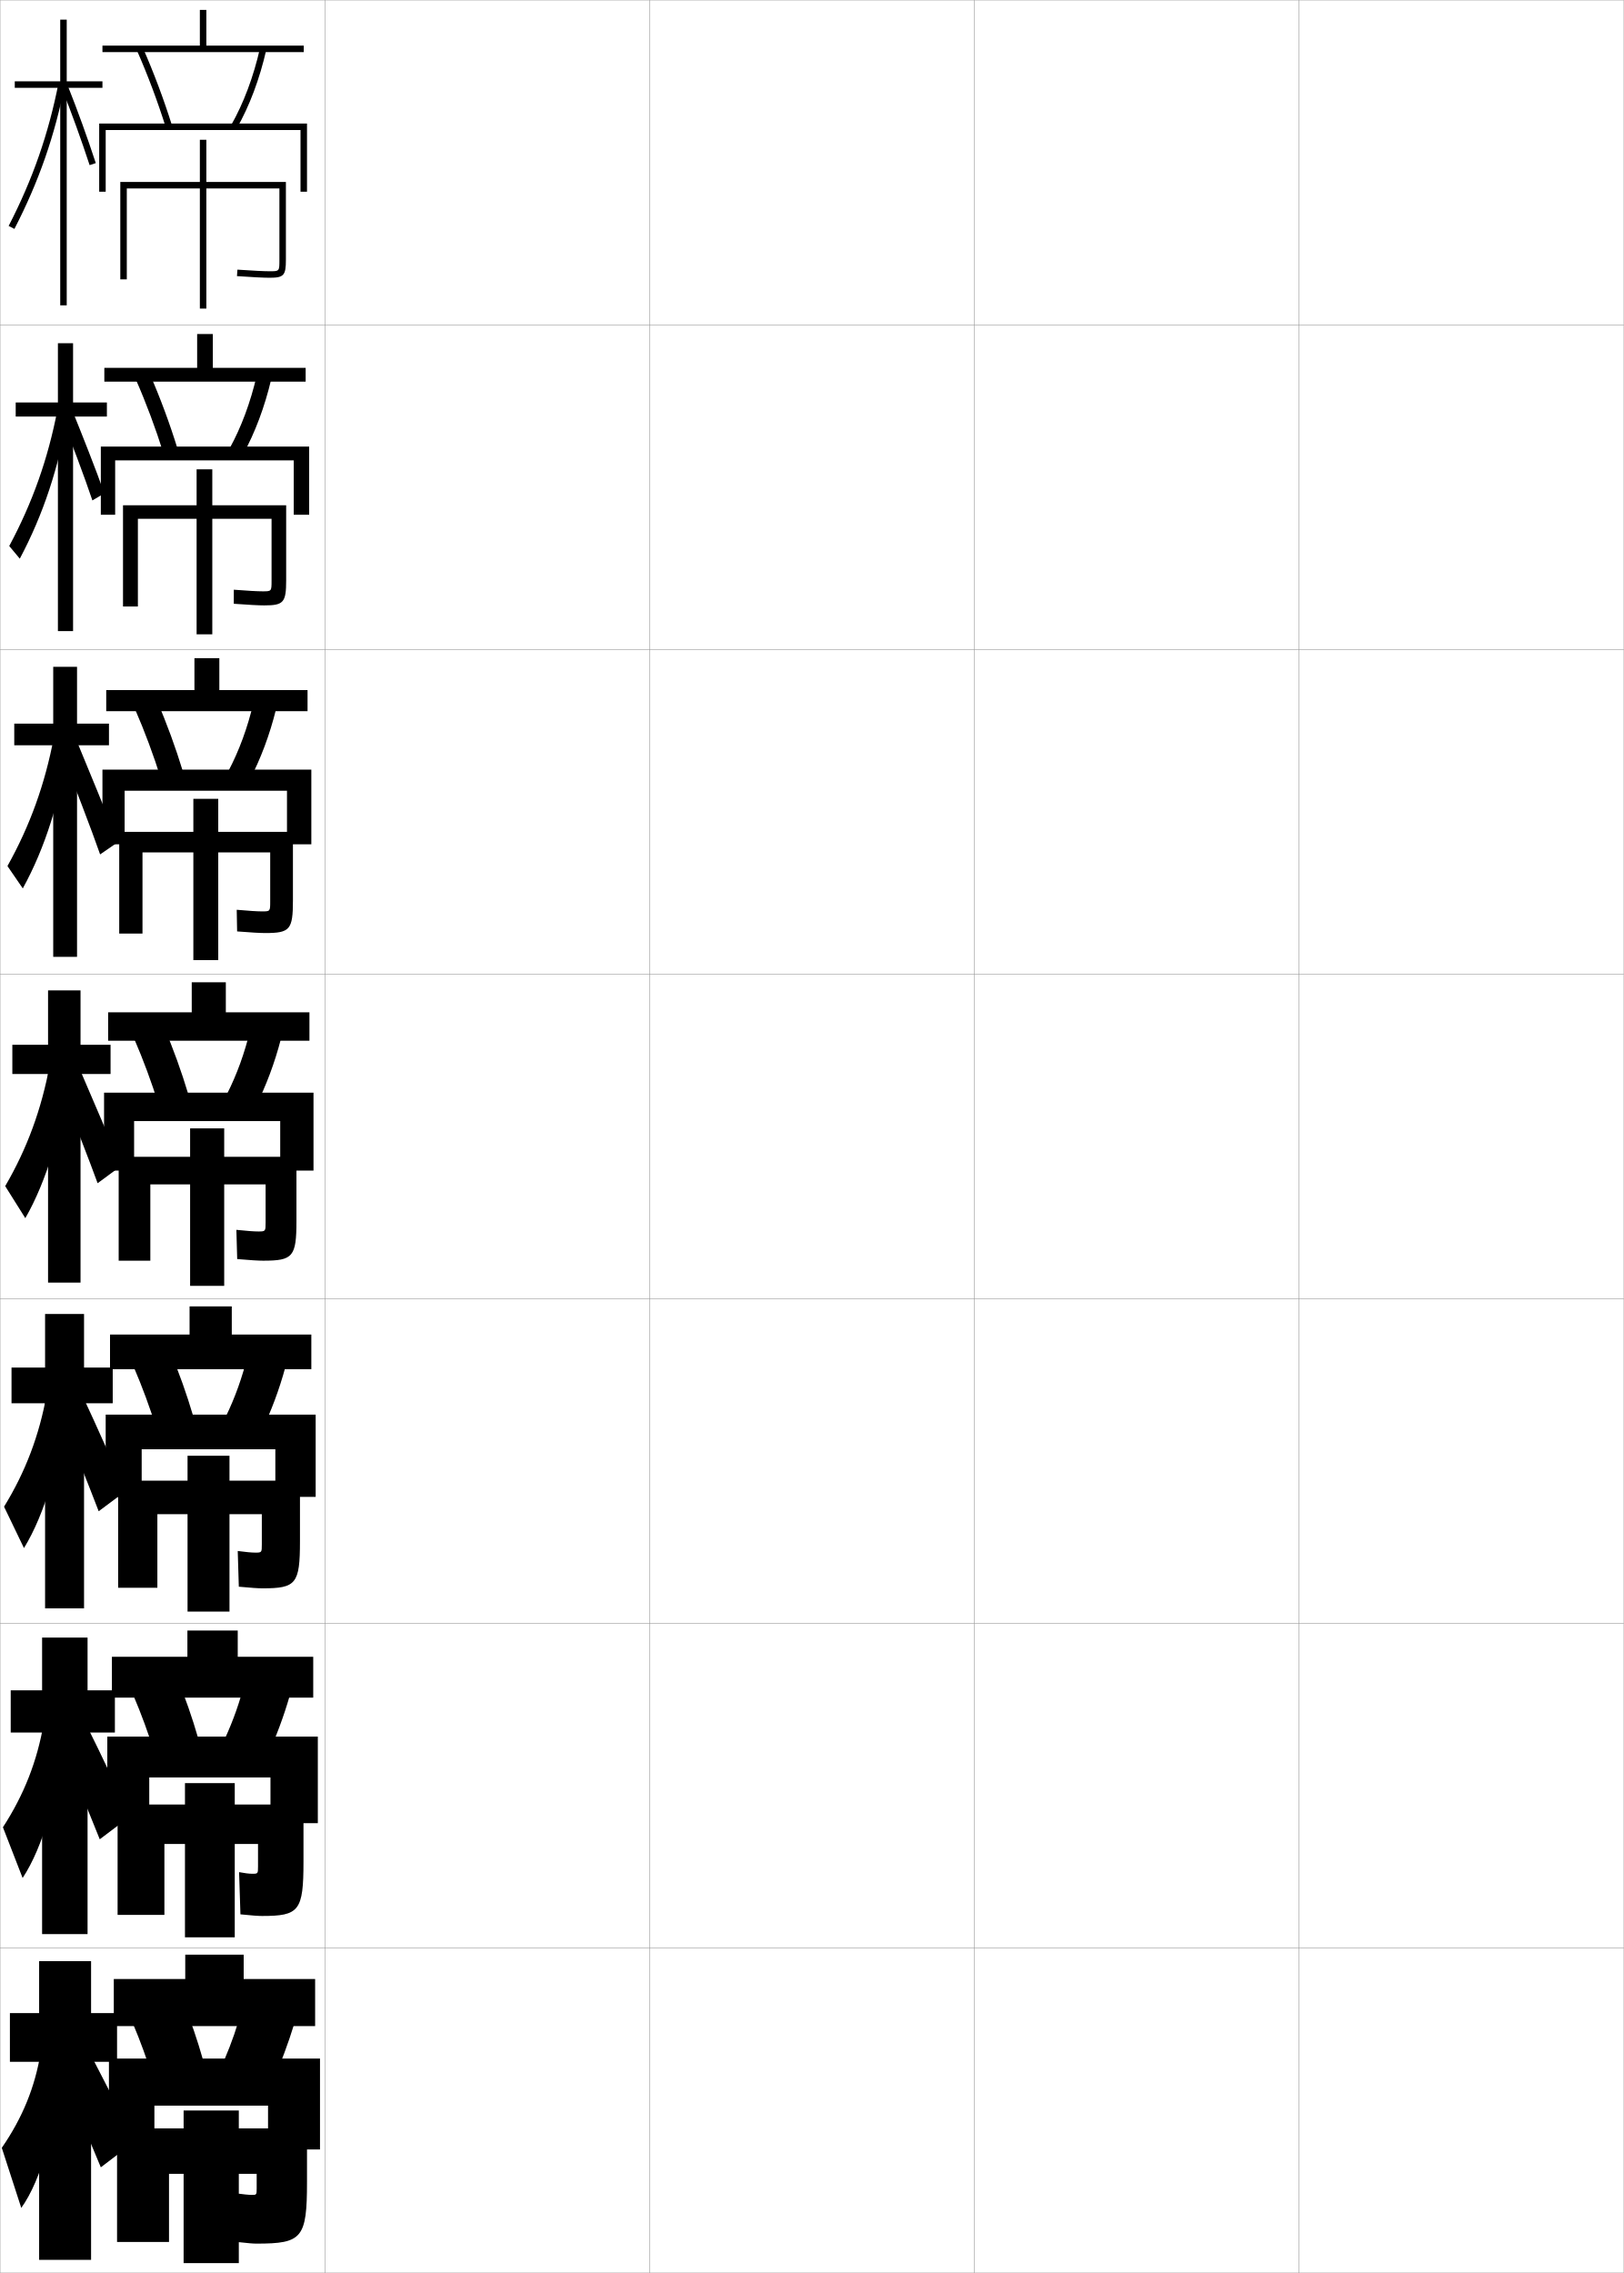
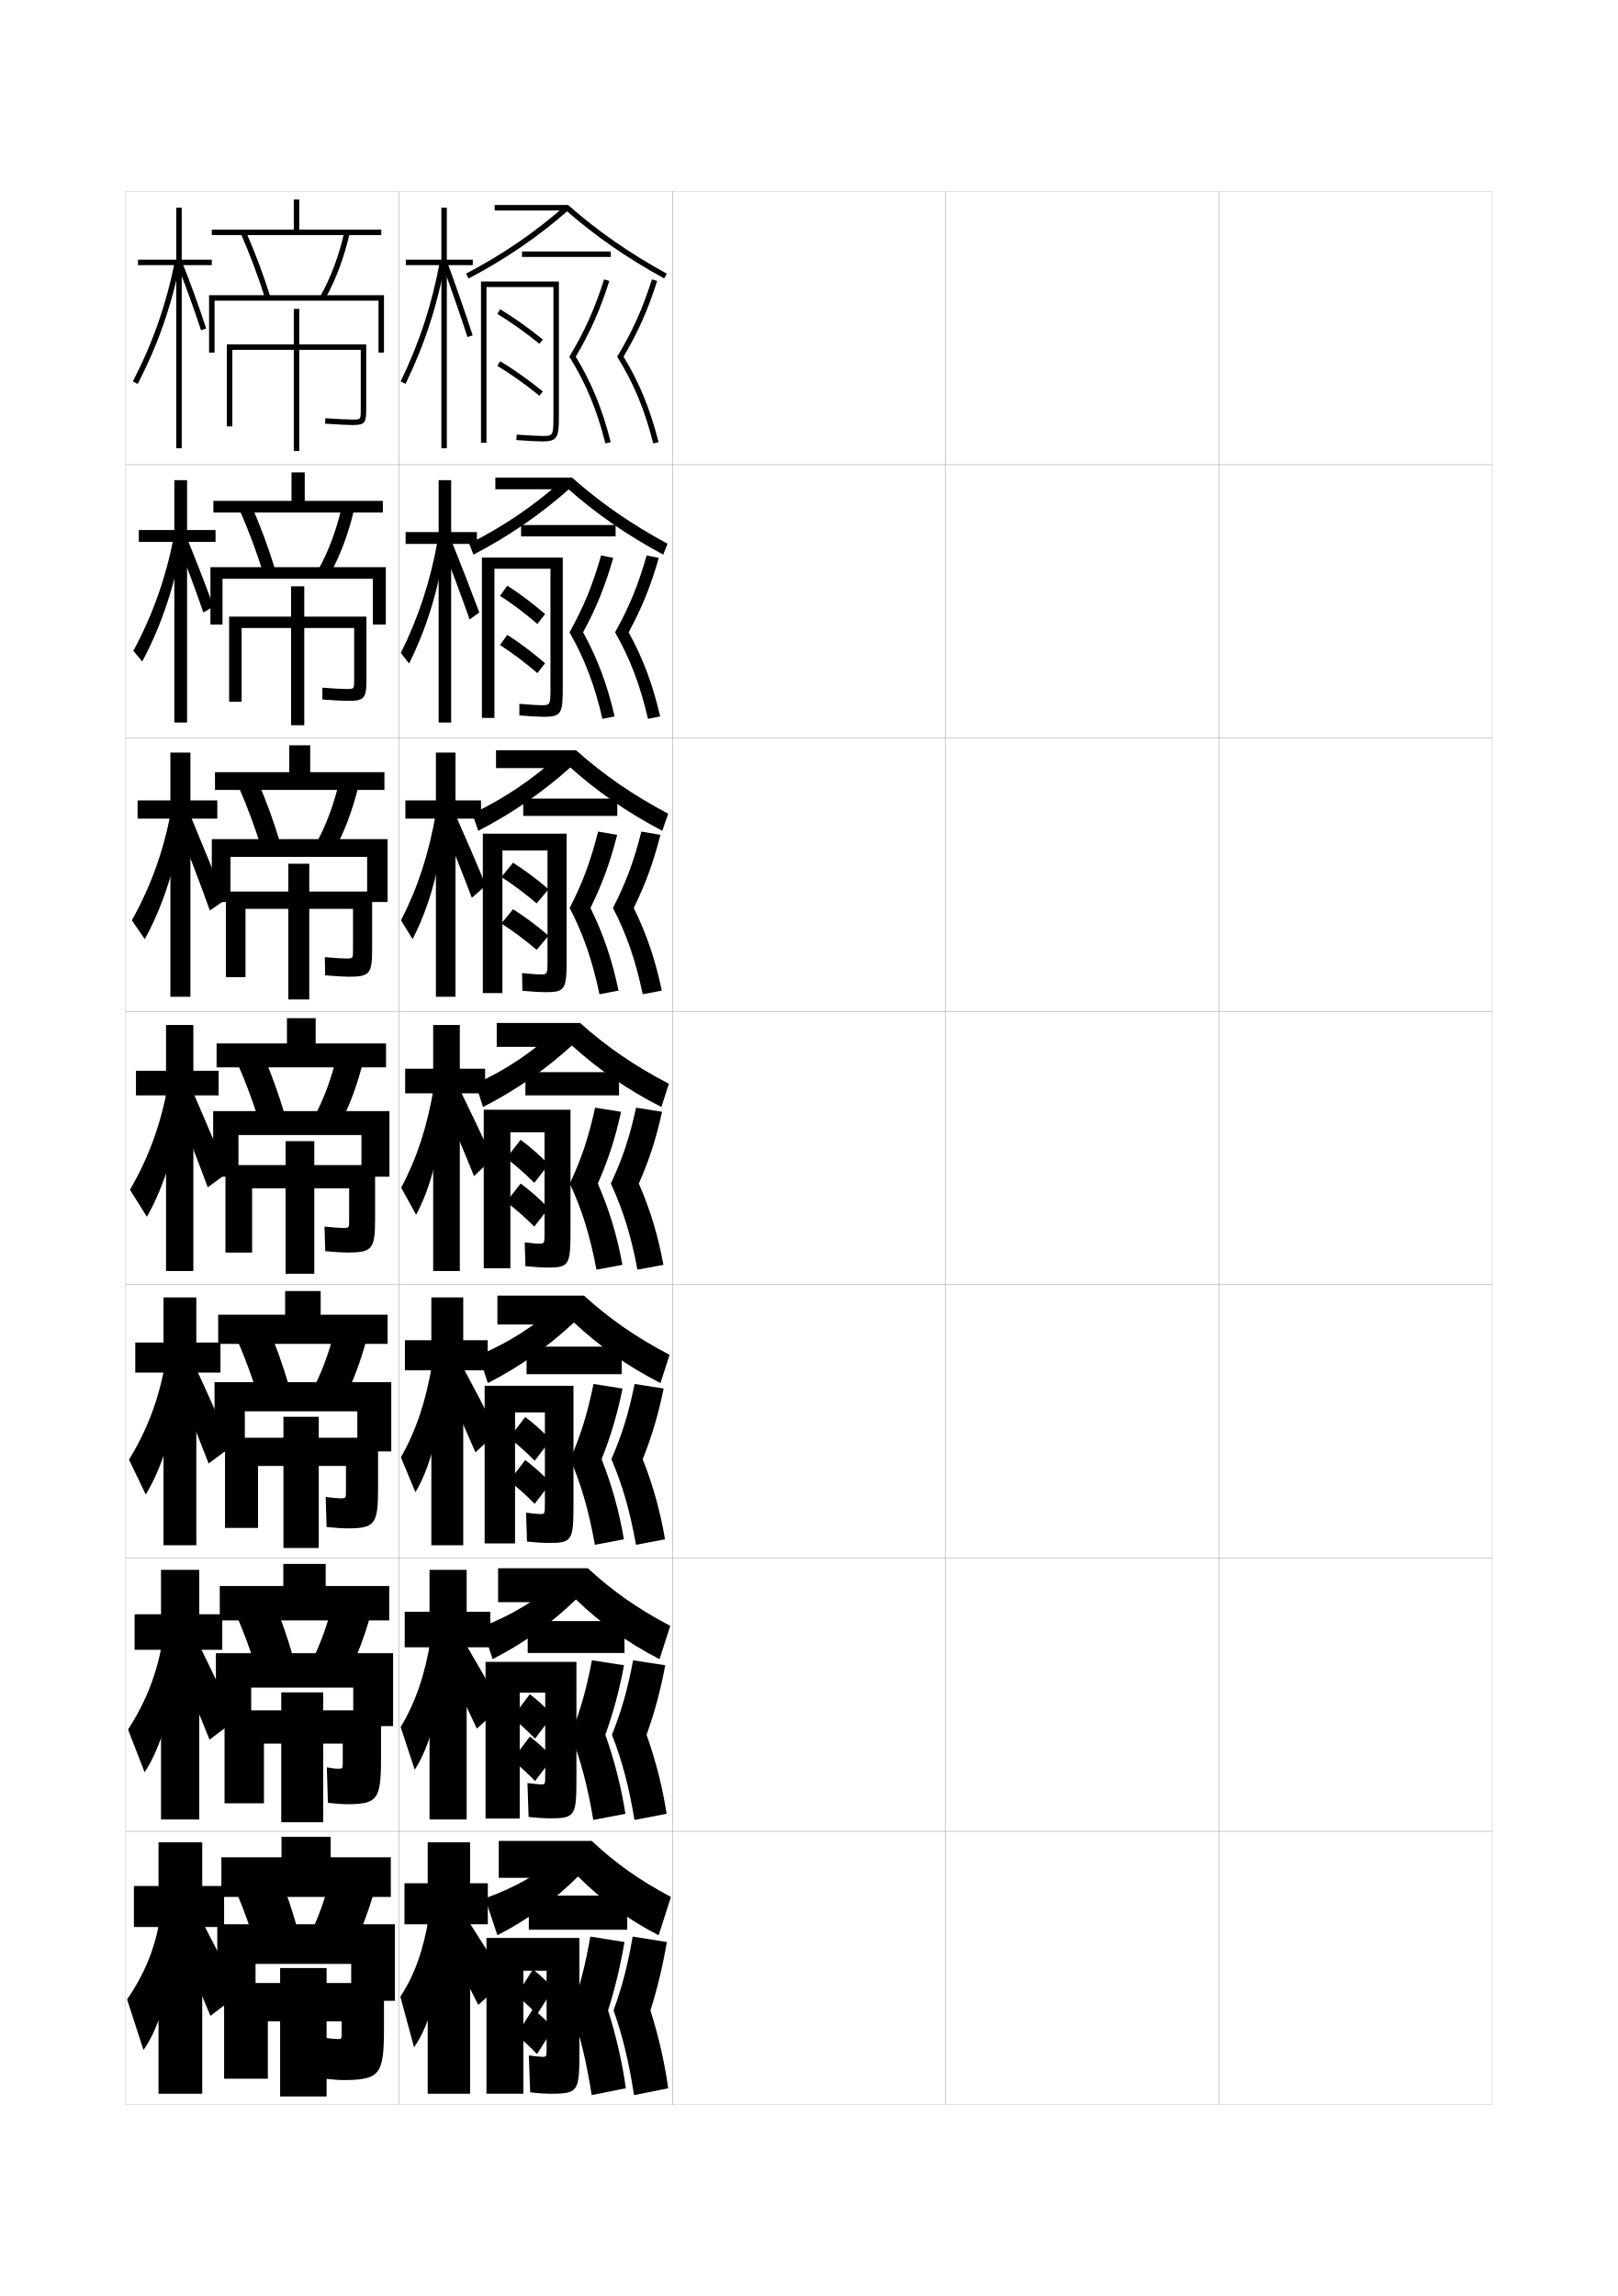
- <svg xmlns="http://www.w3.org/2000/svg" width="500.1" height="700.1" viewBox="0 0 500.1 700.1" overflow="visible" enable-background="new 0 0 500.1 700.1" xml:space="preserve">
-   <g id="glyphs">
-     <g>
-       <rect x="0.05" y="0.05" fill="none" stroke="#999999" stroke-width="0.1" width="100" height="100" />
-       <rect x="0.05" y="100.05" fill="none" stroke="#999999" stroke-width="0.1" width="100" height="100" />
-       <rect x="0.05" y="200.05" fill="none" stroke="#999999" stroke-width="0.1" width="100" height="100" />
-       <rect x="0.05" y="300.05" fill="none" stroke="#999999" stroke-width="0.1" width="100" height="100" />
-       <rect x="0.05" y="400.05" fill="none" stroke="#999999" stroke-width="0.1" width="100" height="100" />
-       <rect x="0.05" y="500.05" fill="none" stroke="#999999" stroke-width="0.1" width="100" height="100" />
-       <rect x="0.05" y="600.05" fill="none" stroke="#999999" stroke-width="0.1" width="100" height="100" />
-       <rect x="100.05" y="0.05" fill="none" stroke="#999999" stroke-width="0.1" width="100" height="100" />
-       <rect x="100.05" y="100.05" fill="none" stroke="#999999" stroke-width="0.1" width="100" height="100" />
-       <rect x="100.05" y="200.05" fill="none" stroke="#999999" stroke-width="0.1" width="100" height="100" />
-       <rect x="100.05" y="300.05" fill="none" stroke="#999999" stroke-width="0.1" width="100" height="100" />
-       <rect x="100.05" y="400.05" fill="none" stroke="#999999" stroke-width="0.1" width="100" height="100" />
-       <rect x="100.05" y="500.05" fill="none" stroke="#999999" stroke-width="0.1" width="100" height="100" />
-       <rect x="100.05" y="600.05" fill="none" stroke="#999999" stroke-width="0.1" width="100" height="100" />
-       <rect x="200.05" y="0.05" fill="none" stroke="#999999" stroke-width="0.1" width="100" height="100" />
-       <rect x="200.05" y="100.05" fill="none" stroke="#999999" stroke-width="0.1" width="100" height="100" />
-       <rect x="200.05" y="200.05" fill="none" stroke="#999999" stroke-width="0.1" width="100" height="100" />
-       <rect x="200.05" y="300.05" fill="none" stroke="#999999" stroke-width="0.1" width="100" height="100" />
-       <rect x="200.05" y="400.05" fill="none" stroke="#999999" stroke-width="0.1" width="100" height="100" />
-       <rect x="200.05" y="500.05" fill="none" stroke="#999999" stroke-width="0.1" width="100" height="100" />
-       <rect x="200.05" y="600.05" fill="none" stroke="#999999" stroke-width="0.1" width="100" height="100" />
-       <rect x="300.05" y="0.05" fill="none" stroke="#999999" stroke-width="0.1" width="100" height="100" />
-       <rect x="300.05" y="100.05" fill="none" stroke="#999999" stroke-width="0.1" width="100" height="100" />
-       <rect x="300.05" y="200.05" fill="none" stroke="#999999" stroke-width="0.1" width="100" height="100" />
-       <rect x="300.05" y="300.05" fill="none" stroke="#999999" stroke-width="0.1" width="100" height="100" />
-       <rect x="300.05" y="400.05" fill="none" stroke="#999999" stroke-width="0.1" width="100" height="100" />
-       <rect x="300.05" y="500.05" fill="none" stroke="#999999" stroke-width="0.1" width="100" height="100" />
-       <rect x="300.05" y="600.05" fill="none" stroke="#999999" stroke-width="0.1" width="100" height="100" />
-       <rect x="400.05" y="0.05" fill="none" stroke="#999999" stroke-width="0.1" width="100" height="100" />
-       <rect x="400.05" y="100.05" fill="none" stroke="#999999" stroke-width="0.1" width="100" height="100" />
-       <rect x="400.05" y="200.05" fill="none" stroke="#999999" stroke-width="0.1" width="100" height="100" />
-       <rect x="400.05" y="300.05" fill="none" stroke="#999999" stroke-width="0.1" width="100" height="100" />
-       <rect x="400.05" y="400.05" fill="none" stroke="#999999" stroke-width="0.1" width="100" height="100" />
-       <rect x="400.05" y="500.05" fill="none" stroke="#999999" stroke-width="0.1" width="100" height="100" />
-       <rect x="400.05" y="600.05" fill="none" stroke="#999999" stroke-width="0.1" width="100" height="100" />
-     </g>
-     <g>
-       <polygon points="63.55,14.05 63.55,3.05 61.55,3.05 61.55,14.05       31.55,14.05 31.55,16.05 93.55,16.05 93.55,14.05 " />
-       <polygon points="94.133,113.3 94.133,117.549 32.133,117.549 32.133,113.3       60.716,113.3 60.716,102.883 65.549,102.883 65.549,113.3 " />
-       <polygon points="94.716,212.55 94.716,219.05 32.716,219.05 32.716,212.55       59.883,212.55 59.883,202.716 67.55,202.716 67.55,212.55 " />
-       <polygon points="95.3,311.8 95.3,320.55 33.3,320.55 33.3,311.8       59.05,311.8 59.05,302.55 69.55,302.55 69.55,311.8 " />
-       <polygon points="95.883,411.05 95.883,421.716 33.883,421.716 33.883,411.05       58.383,411.05 58.383,402.383 71.383,402.383 71.383,411.05 " />
-       <polygon points="96.466,510.3 96.466,522.883 34.467,522.883 34.467,510.3       57.716,510.3 57.716,502.217 73.216,502.217 73.216,510.3 " />
-       <polygon points="97.05,609.55 97.05,624.05 35.05,624.05 35.05,609.55       57.05,609.55 57.05,602.05 75.05,602.05 75.05,609.55 " />
-     </g>
-     <g>
-       <polygon points="31.55,25.05 20.55,25.05 20.55,6.05 18.55,6.05       18.55,25.05 4.55,25.05 4.55,27.05 18.55,27.05 18.55,94.05       20.55,94.05 20.55,27.05 31.55,27.05 " />
-       <path d="M2.661,69.591l1.777,0.918C11.938,55.986,16.893,41.762,20.031,25.742      l-1.963-0.385C14.967,41.187,10.071,55.241,2.661,69.591z" />
-       <path d="M19.12,27.419c2.946,7.411,5.878,15.518,8.479,23.442L29.5,50.238      c-2.614-7.964-5.561-16.11-8.521-23.558L19.12,27.419z" />
-     </g>
-     <g>
-       <polygon points="32.92,123.966 22.503,123.966 22.503,105.717 17.836,105.717       17.836,123.966 4.836,123.966 4.836,128.3 17.836,128.3 17.836,194.383       22.503,194.383 22.503,128.3 32.92,128.3 " />
-       <path d="M2.844,168.172l3.251,3.902c7.19-13.514,12.088-28.249,14.743-44.554      l-3.149-1.296C14.775,141.358,10.018,154.78,2.844,168.172z" />
-       <path d="M18.888,128.427c2.704,6.678,7.271,18.833,9.569,25.71l3.669-2.184      c-2.375-6.834-7.151-18.857-9.764-25.29L18.888,128.427z" />
-     </g>
-     <g>
-       <polygon points="33.558,222.883 23.725,222.883 23.725,205.383 16.391,205.383       16.391,222.883 4.391,222.883 4.391,229.55 16.391,229.55 16.391,294.716       23.725,294.716 23.725,229.55 33.558,229.55 " />
-       <path d="M2.295,266.751l4.726,6.888c6.881-12.505,11.723-27.75,13.893-44.341      l-4.334-2.206C13.851,241.53,9.233,254.319,2.295,266.751z" />
-       <path d="M18.924,231.934c2.751,6.635,9.681,24.721,11.909,31.228l5.439-3.744      c-2.38-6.392-9.735-24.202-12.258-30.271L18.924,231.934z" />
-     </g>
-     <g>
-       <g>
-         <polygon points="34.05,321.8 24.8,321.8 24.8,305.05 14.8,305.05        14.8,321.8 3.8,321.8 3.8,330.8 14.8,330.8 14.8,395.05        24.8,395.05 24.8,330.8 34.05,330.8 " />
-         <path d="M1.6,365.332l6.2,9.873c6.571-11.496,11.356-27.252,13.042-44.129       l-5.521-3.116C12.781,341.702,8.302,353.858,1.6,365.332z" />
-         <path d="M18.313,334.191c2.221,5.211,10.059,25.464,11.75,30.246l7.207-5.305       c-1.897-4.576-10.333-24.351-12.251-28.754L18.313,334.191z" />
-       </g>
-       <g>
-         <polygon points="34.716,421.216 25.883,421.216 25.883,404.717 13.883,404.717        13.883,421.216 3.549,421.216 3.549,432.216 13.883,432.216 13.883,495.383        25.883,495.383 25.883,432.216 34.716,432.216 " />
-         <path d="M1.249,464.071l6.134,12.748c6.424-10.488,11.259-26.755,12.528-43.919       l-5.514-3.577C12.116,442.084,7.853,453.319,1.249,464.071z" />
-         <path d="M18.559,435.811c2.96,6.948,9.414,23.351,11.833,29.664l8.305-6.203       c-2.74-6.006-9.742-21.895-12.501-27.669L18.559,435.811z" />
-       </g>
-       <g>
-         <polygon points="35.383,520.633 26.966,520.633 26.966,504.383 12.966,504.383        12.966,520.633 3.3,520.633 3.3,533.633 12.966,533.633 12.966,595.717        26.966,595.717 26.966,533.633 35.383,533.633 " />
-         <path d="M0.9,562.811l6.067,15.624c6.276-9.48,11.162-26.258,12.014-43.709       l-5.507-4.039C11.451,542.467,7.405,552.781,0.9,562.811z" />
-         <path d="M18.804,537.431c3.701,8.685,8.769,21.236,11.917,29.082l9.402-7.102       c-3.583-7.437-9.151-19.438-12.75-26.585L18.804,537.431z" />
-       </g>
-       <g>
-         <polygon points="36.05,620.05 28.05,620.05 28.05,604.05 12.05,604.05        12.05,620.05 3.05,620.05 3.05,635.05 12.05,635.05 12.05,696.05        28.05,696.05 28.05,635.05 36.05,635.05 " />
-         <path d="M12.55,632.05c-1.764,10.8-5.594,20.192-12,29.5l6,18.5       c6.129-8.473,11.064-25.761,11.5-43.5L12.55,632.05z" />
-         <path d="M19.05,639.05c4.44,10.422,8.124,19.123,12,28.5l10.5-8       c-4.425-8.866-8.561-16.981-13-25.5L19.05,639.05z" />
-       </g>
-     </g>
-     <g>
-       <path d="M56.55,617.05c2.207,5.322,4.289,11.422,6,17.5l-15.5,5.5      c-1.762-5.701-3.907-11.589-6-16.5L56.55,617.05z" />
-       <path d="M90.55,623.55c-1.731,5.688-4.042,11.864-6.5,17.5l-15-6.5      c2.299-5.331,4.124-10.625,5.5-16L90.55,623.55z" />
-       <polygon points="47.55,648.55 47.55,662.05 33.55,662.05 33.55,634.05       98.55,634.05 98.55,662.05 82.55,662.05 82.55,648.55 " />
-       <path d="M73.55,650.05v5.5h21v16.5c0,17.302-1.484,19-15.5,19c-1.148,0-2.343-0.104-6-0.5l-0.5-15      c2.229,0.31,4.168,0.5,5,0.5c1.456,0,1.5-0.039,1.5-2v-4.5h-5.5v27.5h-17v-27.5h-4.5v21h-16v-35h20.5v-5.5      H73.55z" />
-     </g>
-     <g>
-       <g>
-         <path d="M54.536,516.816c2.412,5.739,4.654,12.174,6.506,18.6l-13.401,4.684       c-1.891-6.101-4.182-12.347-6.494-17.733L54.536,516.816z" />
-         <path d="M89.212,522.336c-1.785,6.245-4.235,12.79-6.935,18.63l-12.956-5.582       c2.551-5.557,4.585-11.336,6.065-17.287L89.212,522.336z" />
-         <polygon points="45.966,561.55 33.049,561.55 33.049,534.883 97.883,534.883        97.883,561.55 83.299,561.55 83.299,547.467 45.966,547.467 " />
-         <path d="M93.466,555.8v17.583c0,15.222-1.347,16.75-12.75,16.75       c-1.26,0-2.809-0.114-6.667-0.5l-0.417-13c1.605,0.313,3.099,0.5,4.083,0.5       c1.727,0,1.75-0.044,1.75-2.267v-6.899h-7.167v28.749H56.966v-28.749h-6.333v21.833       H36.216v-34h20.75v-6.583h15.333v6.583H93.466z" />
-       </g>
-       <g>
-         <path d="M52.521,416.583c2.618,6.156,5.02,12.926,7.013,19.7l-11.302,3.866       c-2.02-6.499-4.456-13.104-6.988-18.966L52.521,416.583z" />
-         <path d="M87.875,421.123c-1.837,6.801-4.427,13.716-7.369,19.759l-10.913-4.664       c2.804-5.782,5.046-12.047,6.631-18.574L87.875,421.123z" />
-         <polygon points="43.633,461.05 32.55,461.05 32.55,435.716 97.216,435.716        97.216,461.05 84.8,461.05 84.8,446.384 43.633,446.384 " />
-         <path d="M92.383,456.05v18.666c0,13.141-1.208,14.5-11.5,14.5c-1.371,0-3.273-0.125-7.333-0.5       l-0.333-11c2.545,0.338,4.28,0.5,5.417,0.5c1.978,0,2-0.047,2-2.533v-9.299h-9.958       v29.999H57.758v-29.999h-9.292v22.666H36.383v-33h21.375v-7.666h12.917v7.666H92.383z       " />
-       </g>
-       <g>
-         <path d="M50.508,316.349c2.823,6.575,5.385,13.68,7.519,20.802l-9.203,3.049       c-2.149-6.897-4.73-13.862-7.481-20.198L50.508,316.349z" />
-         <path d="M86.538,319.91c-1.891,7.356-4.619,14.642-7.804,20.888l-8.869-3.746       c3.057-6.008,5.507-12.758,7.196-19.862L86.538,319.91z" />
-         <polygon points="41.3,360.55 32.05,360.55 32.05,336.55 96.55,336.55        96.55,360.55 86.3,360.55 86.3,345.3 41.3,345.3 " />
-         <path d="M91.3,356.3v19.75c0,11.059-1.069,12.25-10.25,12.25c-1.482,0-3.739-0.136-8-0.5       l-0.25-9c3.485,0.36,5.461,0.5,6.75,0.5c2.229,0,2.25-0.05,2.25-2.8v-11.7h-12.75v31.25       h-10.5v-31.25h-12.25v23.5h-9.75v-32h22v-8.75h10.5v8.75H91.3z" />
-       </g>
-     </g>
-     <g>
-       <path d="M48.327,215.781c3.029,6.993,5.75,14.433,8.025,21.902l-6.772,2.231      c-2.278-7.296-5.004-14.619-7.975-21.431L48.327,215.781z" />
-       <path d="M85.034,218.363c-1.943,7.913-4.812,15.567-8.238,22.017l-6.492-2.828      c3.309-6.234,5.967-13.469,7.762-21.15L85.034,218.363z" />
-       <polygon points="38.383,260.05 31.549,260.05 31.549,237.05 95.883,237.05       95.883,260.05 88.383,260.05 88.383,243.549 38.383,243.549 " />
-       <path d="M90.216,277.383c0,8.966-0.931,10-8.5,10c-1.594,0-4.228-0.147-8.689-0.5      l-0.122-6.666c3.907,0.349,6.369,0.5,7.811,0.5c2.486,0,2.5-0.033,2.5-3.033      v-15.134h-16v33.167h-7.667v-33.167H43.883v25h-7.167v-31.333h22.833v-10.167      h7.667v10.167h23V277.383z" />
-     </g>
-     <g>
-       <path d="M46.146,115.214c3.234,7.411,6.115,15.186,8.532,23.003l-4.34,1.415      c-2.407-7.696-5.278-15.377-8.468-22.664L46.146,115.214z" />
-       <path d="M83.53,116.817c-1.996,8.469-5.004,16.494-8.672,23.146l-4.115-1.909      c3.562-6.46,6.429-14.18,8.328-22.438L83.53,116.817z" />
-       <polygon points="35.466,158.55 31.05,158.55 31.05,137.55 95.216,137.55       95.216,158.55 90.466,158.55 90.466,141.8 35.466,141.8 " />
-       <path d="M88.133,178.716c0,6.873-0.793,7.75-6.75,7.75      c-1.706,0-4.717-0.158-9.379-0.501l0.008-4.331      c4.328,0.338,7.276,0.499,8.871,0.499c2.743,0,2.75-0.017,2.75-3.267v-19.067h-18.25      v35.583h-4.833v-35.583H42.466v27h-4.583v-31.167h22.667v-11.083h4.833v11.083h22.75      V178.716z" />
-     </g>
-     <g>
-       <path d="M43.966,14.647c3.439,7.828,6.48,15.938,9.038,24.104l-1.908,0.598      c-2.536-8.095-5.552-16.135-8.962-23.896L43.966,14.647z" />
-       <path d="M80.074,14.829l1.951,0.441c-2.048,9.025-5.196,17.419-9.106,24.274      l-1.738-0.99C74.995,31.868,78.07,23.663,80.074,14.829z" />
-       <polygon points="32.55,59.05 30.55,59.05 30.55,38.05 94.55,38.05       94.55,59.05 92.55,59.05 92.55,40.05 32.55,40.05 " />
-       <path d="M88.05,80.05c0,4.78-0.654,5.5-5,5.5c-1.817,0-5.205-0.169-10.068-0.502      l0.137-1.996c4.75,0.326,8.185,0.498,9.932,0.498c3,0,3,0,3-3.5v-22h-22.5v37h-2v-37h-22.5v28h-2      v-30h24.5v-13h2v13h24.5V80.05z" />
+ <svg xmlns="http://www.w3.org/2000/svg" version="1.1" id="glyphs" x="0px" y="0px" width="592px" height="840px" viewBox="0 0 592 840" enable-background="new 0 0 592 840" xml:space="preserve">
+   <g>
+     <rect x="46" y="70" fill="none" stroke="#999999" stroke-width="0.1" width="100" height="100" />
+     <rect x="46" y="170" fill="none" stroke="#999999" stroke-width="0.1" width="100" height="100" />
+     <rect x="46" y="270" fill="none" stroke="#999999" stroke-width="0.1" width="100" height="100" />
+     <rect x="46" y="370" fill="none" stroke="#999999" stroke-width="0.1" width="100" height="100" />
+     <rect x="46" y="470" fill="none" stroke="#999999" stroke-width="0.1" width="100" height="100" />
+     <rect x="46" y="570" fill="none" stroke="#999999" stroke-width="0.1" width="100" height="100" />
+     <rect x="46" y="670" fill="none" stroke="#999999" stroke-width="0.1" width="100" height="100" />
+     <rect x="146" y="70" fill="none" stroke="#999999" stroke-width="0.1" width="100" height="100" />
+     <rect x="146" y="170" fill="none" stroke="#999999" stroke-width="0.1" width="100" height="100" />
+     <rect x="146" y="270" fill="none" stroke="#999999" stroke-width="0.1" width="100" height="100" />
+     <rect x="146" y="370" fill="none" stroke="#999999" stroke-width="0.1" width="100" height="100" />
+     <rect x="146" y="470" fill="none" stroke="#999999" stroke-width="0.1" width="100" height="100" />
+     <rect x="146" y="570" fill="none" stroke="#999999" stroke-width="0.1" width="100" height="100" />
+     <rect x="146" y="670" fill="none" stroke="#999999" stroke-width="0.1" width="100" height="100" />
+     <rect x="246" y="70" fill="none" stroke="#999999" stroke-width="0.1" width="100" height="100" />
+     <rect x="246" y="170" fill="none" stroke="#999999" stroke-width="0.1" width="100" height="100" />
+     <rect x="246" y="270" fill="none" stroke="#999999" stroke-width="0.1" width="100" height="100" />
+     <rect x="246" y="370" fill="none" stroke="#999999" stroke-width="0.1" width="100" height="100" />
+     <rect x="246" y="470" fill="none" stroke="#999999" stroke-width="0.1" width="100" height="100" />
+     <rect x="246" y="570" fill="none" stroke="#999999" stroke-width="0.1" width="100" height="100" />
+     <rect x="246" y="670" fill="none" stroke="#999999" stroke-width="0.1" width="100" height="100" />
+     <rect x="346" y="70" fill="none" stroke="#999999" stroke-width="0.1" width="100" height="100" />
+     <rect x="346" y="170" fill="none" stroke="#999999" stroke-width="0.1" width="100" height="100" />
+     <rect x="346" y="270" fill="none" stroke="#999999" stroke-width="0.1" width="100" height="100" />
+     <rect x="346" y="370" fill="none" stroke="#999999" stroke-width="0.1" width="100" height="100" />
+     <rect x="346" y="470" fill="none" stroke="#999999" stroke-width="0.1" width="100" height="100" />
+     <rect x="346" y="570" fill="none" stroke="#999999" stroke-width="0.1" width="100" height="100" />
+     <rect x="346" y="670" fill="none" stroke="#999999" stroke-width="0.1" width="100" height="100" />
+     <rect x="446" y="70" fill="none" stroke="#999999" stroke-width="0.1" width="100" height="100" />
+     <rect x="446" y="170" fill="none" stroke="#999999" stroke-width="0.1" width="100" height="100" />
+     <rect x="446" y="270" fill="none" stroke="#999999" stroke-width="0.1" width="100" height="100" />
+     <rect x="446" y="370" fill="none" stroke="#999999" stroke-width="0.1" width="100" height="100" />
+     <rect x="446" y="470" fill="none" stroke="#999999" stroke-width="0.1" width="100" height="100" />
+     <rect x="446" y="570" fill="none" stroke="#999999" stroke-width="0.1" width="100" height="100" />
+     <rect x="446" y="670" fill="none" stroke="#999999" stroke-width="0.1" width="100" height="100" />
+   </g>
+   <g>
+     <polygon points="109.5,84 109.5,73 107.5,73 107.5,84 77.5,84 77.5,86 139.5,86 139.5,84  " />
+     <polygon points="140.083,183.25 140.083,187.5 78.083,187.5 78.083,183.25 106.666,183.25    106.666,172.833 111.5,172.833 111.5,183.25  " />
+     <polygon points="140.667,282.5 140.667,289 78.667,289 78.667,282.5 105.833,282.5 105.833,272.667    113.5,272.667 113.5,282.5  " />
+     <polygon points="141.25,381.75 141.25,390.5 79.25,390.5 79.25,381.75 105,381.75 105,372.5 115.5,372.5 115.5,381.75  " />
+     <polygon points="141.833,481 141.833,491.666 79.833,491.666 79.833,481 104.333,481    104.333,472.333 117.333,472.333 117.333,481  " />
+     <polygon points="142.417,580.25 142.417,592.833 80.417,592.833 80.417,580.25 103.667,580.25    103.667,572.167 119.167,572.167 119.167,580.25  " />
+     <polygon points="143,679.5 143,694 81,694 81,679.5 103,679.5 103,672 121,672 121,679.5  " />
+   </g>
+   <g>
+     <polygon points="77.5,95 66.5,95 66.5,76 64.5,76 64.5,95 50.5,95 50.5,97 64.5,97 64.5,164 66.5,164 66.5,97 77.5,97  " />
+     <path d="M48.611,139.541l1.777,0.918c7.499-14.522,12.454-28.747,15.593-44.767   l-1.963-0.385C60.917,111.137,56.021,125.191,48.611,139.541z" />
+     <path d="M65.07,97.369c2.946,7.411,5.878,15.518,8.479,23.442l1.9-0.623   c-2.614-7.964-5.561-16.11-8.521-23.558L65.07,97.369z" />
+   </g>
+   <g>
+     <polygon points="78.87,193.916 68.454,193.916 68.454,175.667 63.787,175.667    63.787,193.916 50.787,193.916 50.787,198.25 63.787,198.25 63.787,264.333    68.454,264.333 68.454,198.25 78.87,198.25  " />
+     <path d="M48.794,238.122l3.251,3.902c7.19-13.514,12.088-28.249,14.743-44.554   l-3.149-1.296C60.725,211.309,55.968,224.73,48.794,238.122z" />
+     <path d="M64.838,198.377c2.704,6.678,7.271,18.833,9.569,25.71l3.669-2.184   c-2.375-6.834-7.151-18.857-9.764-25.29L64.838,198.377z" />
+   </g>
+   <g>
+     <polygon points="79.508,292.833 69.675,292.833 69.675,275.333 62.341,275.333    62.341,292.833 50.341,292.833 50.341,299.5 62.341,299.5 62.341,364.667 69.675,364.667    69.675,299.5 79.508,299.5  " />
+     <path d="M48.245,336.702l4.726,6.888c6.881-12.505,11.723-27.75,13.893-44.341   l-4.334-2.206C59.801,311.48,55.183,324.27,48.245,336.702z" />
+     <path d="M64.874,301.884c2.751,6.635,9.681,24.721,11.909,31.228l5.439-3.744   c-2.38-6.392-9.735-24.202-12.258-30.271L64.874,301.884z" />
+   </g>
+   <g>
+     <g>
+       <polygon points="80,391.75 70.75,391.75 70.75,375 60.75,375 60.75,391.75 49.75,391.75 49.75,400.75 60.75,400.75 60.75,465     70.75,465 70.75,400.75 80,400.75   " />
+       <path d="M47.55,435.282L53.75,445.155c6.571-11.496,11.356-27.252,13.042-44.129    l-5.521-3.116C58.731,411.652,54.252,423.809,47.55,435.282z" />
+       <path d="M64.264,404.142c2.221,5.211,10.059,25.464,11.75,30.246l7.207-5.305    c-1.897-4.576-10.333-24.351-12.251-28.754L64.264,404.142z" />
+     </g>
+     <g>
+       <polygon points="80.667,491.166 71.833,491.166 71.833,474.667 59.833,474.667     59.833,491.166 49.5,491.166 49.5,502.166 59.833,502.166 59.833,565.333     71.833,565.333 71.833,502.166 80.667,502.166   " />
+       <path d="M47.199,534.021l6.134,12.748c6.424-10.488,11.259-26.755,12.528-43.919    l-5.514-3.577C58.066,512.034,53.803,523.27,47.199,534.021z" />
+       <path d="M64.509,505.761c2.96,6.948,9.414,23.351,11.833,29.664l8.305-6.203    c-2.74-6.006-9.742-21.895-12.501-27.669L64.509,505.761z" />
+     </g>
+     <g>
+       <polygon points="81.333,590.583 72.917,590.583 72.917,574.333 58.917,574.333     58.917,590.583 49.25,590.583 49.25,603.583 58.917,603.583 58.917,665.667     72.917,665.667 72.917,603.583 81.333,603.583   " />
+       <path d="M46.85,632.761l6.067,15.624c6.276-9.48,11.162-26.258,12.014-43.709    l-5.507-4.039C57.401,612.417,53.355,622.731,46.85,632.761z" />
+       <path d="M64.754,607.381c3.701,8.685,8.769,21.236,11.917,29.082l9.402-7.102    c-3.583-7.437-9.151-19.438-12.75-26.585L64.754,607.381z" />
+     </g>
+     <g>
+       <polygon points="82,690 74,690 74,674 58,674 58,690 49,690 49,705 58,705 58,766 74,766 74,705 82,705   " />
+       <path d="M58.5,702c-1.764,10.8-5.594,20.192-12,29.5l6,18.5c6.129-8.473,11.064-25.761,11.5-43.5    L58.5,702z" />
+       <path d="M65,709c4.44,10.422,8.124,19.123,12,28.5l10.5-8c-4.425-8.866-8.561-16.981-13-25.5    L65,709z" />
+     </g>
+   </g>
+   <g>
+     <path d="M102.5,687c2.207,5.322,4.289,11.422,6,17.5L93,710c-1.762-5.701-3.907-11.589-6-16.5   L102.5,687z" />
+     <path d="M136.5,693.5c-1.731,5.688-4.042,11.864-6.5,17.5l-15-6.5c2.299-5.331,4.124-10.625,5.5-16   L136.5,693.5z" />
+     <polygon points="93.5,718.5 93.5,732 79.5,732 79.5,704 144.5,704 144.5,732 128.5,732 128.5,718.5  " />
+     <path d="M119.5,720v5.5h21V742c0,17.302-1.484,19-15.5,19c-1.148,0-2.343-0.104-6-0.5l-0.5-15   c2.229,0.31,4.168,0.5,5,0.5c1.456,0,1.5-0.039,1.5-2v-4.5h-5.5V767h-17v-27.5H98v21H82v-35h20.5V720H119.5z" />
+   </g>
+   <g>
+     <g>
+       <path d="M100.486,586.767c2.412,5.739,4.654,12.174,6.506,18.6l-13.401,4.684    c-1.891-6.101-4.182-12.347-6.494-17.733L100.486,586.767z" />
+       <path d="M135.163,592.286c-1.785,6.245-4.235,12.79-6.935,18.63l-12.956-5.582    c2.551-5.557,4.585-11.336,6.065-17.287L135.163,592.286z" />
+       <polygon points="91.917,631.5 79,631.5 79,604.833 143.833,604.833 143.833,631.5     129.25,631.5 129.25,617.417 91.917,617.417   " />
+       <path d="M139.416,625.75v17.583c0,15.222-1.347,16.75-12.75,16.75    c-1.26,0-2.809-0.114-6.667-0.5l-0.417-13c1.605,0.313,3.099,0.5,4.083,0.5    c1.727,0,1.75-0.044,1.75-2.267v-6.899h-7.167v28.749h-15.333v-28.749h-6.333V659.75    H82.166v-34h20.75v-6.583h15.333V625.75H139.416z" />
+     </g>
+     <g>
+       <path d="M98.472,486.533c2.618,6.156,5.02,12.926,7.013,19.7l-11.302,3.866    c-2.02-6.499-4.456-13.104-6.988-18.966L98.472,486.533z" />
+       <path d="M133.825,491.073c-1.837,6.801-4.427,13.716-7.369,19.759l-10.913-4.664    c2.804-5.782,5.046-12.047,6.631-18.574L133.825,491.073z" />
+       <polygon points="89.583,531 78.5,531 78.5,505.666 143.167,505.666 143.167,531 130.75,531     130.75,516.334 89.583,516.334   " />
+       <path d="M138.333,526v18.666c0,13.141-1.208,14.5-11.5,14.5c-1.371,0-3.273-0.125-7.333-0.5    l-0.333-11c2.545,0.338,4.28,0.5,5.417,0.5c1.978,0,2-0.047,2-2.533v-9.299H116.625    v29.999h-12.917v-29.999h-9.292V559H82.333v-33h21.375v-7.666H116.625V526H138.333z" />
+     </g>
+     <g>
+       <path d="M96.458,386.299c2.823,6.575,5.385,13.68,7.519,20.802l-9.203,3.049    c-2.149-6.897-4.73-13.862-7.481-20.198L96.458,386.299z" />
+       <path d="M132.488,389.86c-1.891,7.356-4.619,14.642-7.804,20.888l-8.869-3.746    c3.057-6.008,5.507-12.758,7.196-19.862L132.488,389.86z" />
+       <polygon points="87.25,430.5 78,430.5 78,406.5 142.5,406.5 142.5,430.5 132.25,430.5 132.25,415.25 87.25,415.25   " />
+       <path d="M137.25,426.25V446c0,11.059-1.069,12.25-10.25,12.25c-1.482,0-3.739-0.136-8-0.5l-0.25-9    c3.485,0.36,5.461,0.5,6.75,0.5c2.229,0,2.25-0.05,2.25-2.8V434.75H115V466h-10.5v-31.25H92.25v23.5    H82.5v-32h22v-8.75H115v8.75H137.25z" />
+     </g>
+   </g>
+   <g>
+     <path d="M94.277,285.731c3.029,6.993,5.75,14.433,8.025,21.902l-6.772,2.231   c-2.278-7.296-5.004-14.619-7.975-21.431L94.277,285.731z" />
+     <path d="M130.984,288.313c-1.943,7.913-4.812,15.567-8.238,22.017l-6.492-2.828   c3.309-6.234,5.967-13.469,7.762-21.15L130.984,288.313z" />
+     <polygon points="84.333,330 77.5,330 77.5,307 141.833,307 141.833,330 134.333,330    134.333,313.5 84.333,313.5  " />
+     <path d="M136.167,347.333c0,8.966-0.931,10-8.5,10c-1.594,0-4.228-0.147-8.689-0.5   l-0.122-6.666c3.907,0.349,6.369,0.5,7.811,0.5c2.486,0,2.5-0.033,2.5-3.033   v-15.134h-16v33.167h-7.667v-33.167H89.833V357.5h-7.167v-31.333h22.833v-10.167h7.667   v10.167h23V347.333z" />
+   </g>
+   <g>
+     <path d="M92.097,185.165c3.234,7.411,6.115,15.186,8.532,23.003l-4.34,1.415   c-2.407-7.696-5.278-15.377-8.468-22.664L92.097,185.165z" />
+     <path d="M129.48,186.767c-1.996,8.469-5.004,16.494-8.672,23.146l-4.115-1.909   c3.562-6.46,6.429-14.18,8.328-22.438L129.48,186.767z" />
+     <polygon points="81.417,228.5 77,228.5 77,207.5 141.167,207.5 141.167,228.5 136.417,228.5 136.417,211.75    81.417,211.75  " />
+     <path d="M134.083,248.667c0,6.873-0.793,7.75-6.75,7.75   c-1.706,0-4.717-0.158-9.379-0.501l0.008-4.331   c4.328,0.338,7.276,0.499,8.871,0.499c2.743,0,2.75-0.017,2.75-3.267V229.75h-18.25v35.583   H106.5V229.75H88.417v27h-4.583v-31.167H106.5V214.5h4.833v11.083h22.75V248.667z" />
+   </g>
+   <g>
+     <path d="M89.916,84.598c3.439,7.828,6.48,15.938,9.038,24.104l-1.908,0.598   c-2.536-8.095-5.552-16.135-8.962-23.896L89.916,84.598z" />
+     <path d="M126.024,84.779l1.951,0.441c-2.048,9.025-5.196,17.419-9.106,24.274   l-1.738-0.99C120.945,101.818,124.021,93.613,126.024,84.779z" />
+     <polygon points="78.5,129 76.5,129 76.5,108 140.5,108 140.5,129 138.5,129 138.5,110 78.5,110  " />
+     <path d="M134,150c0,4.78-0.654,5.5-5,5.5c-1.817,0-5.205-0.169-10.068-0.502l0.137-1.996   C123.818,153.328,127.253,153.5,129,153.5c3,0,3,0,3-3.5v-22h-22.5v37h-2v-37H85v28h-2v-30h24.5v-13h2v13H134V150z" />
+   </g>
+   <g>
+     <polygon points="173,95 163.5,95 163.5,76 161.5,76 161.5,95 148.5,95 148.5,97 161.5,97 161.5,164 163.5,164 163.5,97 173,97  " />
+     <path d="M146.6,139.565l1.801,0.869c7.014-14.519,11.647-28.739,14.583-44.754   l-1.967-0.361C158.113,111.153,153.533,125.213,146.6,139.565z" />
+     <path d="M162.061,97.342c3.237,8.908,6.262,17.646,8.989,25.97l1.9-0.623   c-2.733-8.344-5.765-17.102-9.011-26.03L162.061,97.342z" />
+   </g>
+   <g>
+     <g>
+       <polygon points="148.417,194.666 148.417,199 160.5,199 160.5,264.333 165.083,264.333     165.083,199 174.5,199 174.5,194.666 165.083,194.666 165.083,175.667 160.5,175.667     160.5,194.666   " />
+       <path d="M146.666,238.888l3.018,3.87c6.243-12.534,10.504-26.132,12.922-41.61    l-2.345-4.019C157.515,212.525,153.202,225.703,146.666,238.888z" />
+       <path d="M162.083,200.41c3.435,8.805,6.619,17.377,9.766,26.227l3.525-2.567    c-3.22-8.603-6.541-17.168-10.007-25.771L162.083,200.41z" />
+     </g>
+     <g>
+       <polygon points="148.333,292.833 148.333,299.5 159.5,299.5 159.5,364.667 166.667,364.667     166.667,299.5 176,299.5 176,292.833 166.667,292.833 166.667,275.333 159.5,275.333     159.5,292.833   " />
+       <path d="M146.733,336.71l4.234,6.872c5.472-10.55,9.361-23.525,11.261-38.467    l-2.722-7.675C156.917,312.398,152.87,324.694,146.733,336.71z" />
+       <path d="M162.106,301.978c3.631,8.703,6.975,17.109,10.542,26.484l5.149-4.511    c-3.706-8.862-7.317-17.235-11.004-25.513L162.106,301.978z" />
+     </g>
+     <g>
+       <polygon points="148.25,391 148.25,400 158.5,400 158.5,465 168.25,465 168.25,400 177.5,400 177.5,391 168.25,391 168.25,375     158.5,375 158.5,391   " />
+       <path d="M146.8,434.532L152.25,444.405c4.701-8.566,8.219-20.918,9.6-35.324L158.75,397.75    C156.318,412.271,152.539,423.685,146.8,434.532z" />
+       <path d="M162.129,403.546c3.828,8.601,7.332,16.84,11.318,26.741l6.773-6.454    c-4.192-9.122-8.094-17.303-12.001-25.254L162.129,403.546z" />
+     </g>
+     <g>
+       <polygon points="148.167,490.333 148.167,501.333 157.833,501.333 157.833,565.334     169.5,565.334 169.5,501.333 178.458,501.333 178.458,490.333 169.5,490.333 169.5,474.666     157.833,474.666 157.833,490.333   " />
+       <path d="M146.7,533.188L152,545.938c5.042-8.35,8.992-22.19,10.066-38.051l-3.9-9.054    C155.864,512.688,152.231,523.355,146.7,533.188z" />
+       <path d="M162.419,505.697c4.033,8.598,7.596,16.482,11.546,25.661l7.849-7.304    c-4.32-8.582-8.354-16.301-12.5-24.002L162.419,505.697z" />
+     </g>
+     <g>
+       <polygon points="148.083,589.666 148.083,602.666 157.167,602.666 157.167,665.667     170.75,665.667 170.75,602.666 179.417,602.666 179.417,589.666 170.75,589.666 170.75,574.333     157.167,574.333 157.167,589.666   " />
+       <path d="M146.6,631.844l5.15,15.625c5.384-8.132,9.766-23.462,10.533-40.775    l-4.7-6.777C155.41,613.106,151.923,623.025,146.6,631.844z" />
+       <path d="M162.709,607.849c4.237,8.595,7.86,16.126,11.773,24.581l8.925-8.152    c-4.448-8.044-8.615-15.301-13-22.751L162.709,607.849z" />
+     </g>
+   </g>
+   <g>
+     <polygon points="178.5,689 172,689 172,674 156.5,674 156.5,689 148,689 148,704 156.5,704 156.5,766 172,766 172,704 178.5,704     " />
+     <path d="M157,701c-2.044,12.524-5.386,21.696-10.5,29.5l5,18.5c5.725-7.914,10.539-24.733,11-43.5   L157,701z" />
+     <path d="M163,710c4.44,8.593,8.124,15.769,12,23.5l10-9c-4.576-7.505-8.875-14.301-13.5-21.5L163,710   z" />
+   </g>
+   <g>
+     <path d="M243.981,100.124C230.128,92.493,218.656,84.51,207.878,75H181v2h26.138l0,0   c10.724,9.386,22.143,17.309,35.879,24.876L243.981,100.124z" />
+     <path d="M171.465,101.886l-0.93-1.771c13.435-7.052,25.31-15.186,36.304-24.865   l1.322,1.502C197.046,86.536,185.042,94.758,171.465,101.886z" />
+     <rect x="191" y="92" width="32.5" height="2" />
+     <path d="M178,162h-2v-59h28.5v49.5c0,7.41-0.517,9-6,9c-1.616,0-5.104-0.184-9.571-0.503   l0.143-1.994C193.493,159.318,196.93,159.5,198.5,159.5c3.774,0,4,0,4-7V105H178V162z" />
+     <path d="M197.37,125.777c-5.197-4.212-10.518-7.988-15.386-10.921l1.031-1.713   c4.946,2.979,10.346,6.811,15.614,11.079L197.37,125.777z" />
+     <path d="M197.37,144.777c-5.197-4.212-10.518-7.988-15.386-10.921l1.031-1.713   c4.946,2.979,10.346,6.811,15.614,11.079L197.37,144.777z" />
+     <path d="M210.664,130.493c5.322-9.005,8.92-17.116,12.288-27.688l-1.905-0.607   c-3.447,10.818-7.131,19.021-12.717,28.311   c6.058,9.729,10.006,19.22,13.2,31.736l1.938-0.494   C220.334,149.472,216.477,140.047,210.664,130.493z" />
+     <path d="M228.164,130.493c5.322-9.005,8.92-17.116,12.288-27.688l-1.905-0.607   c-3.447,10.818-7.131,19.021-12.717,28.311   c6.058,9.729,10.006,19.22,13.2,31.736l1.938-0.494   C237.834,149.472,233.977,140.047,228.164,130.493z" />
+   </g>
+   <g>
+     <path d="M242.678,202.917c-13.297-7.146-24.441-14.905-34.836-24.084l-0.833,0.167   h-25.759V174.75h28.085c10.464,9.258,21.425,16.875,34.902,24.166L242.678,202.917z" />
+     <path d="M173.227,202.924l-1.537-4.015c12.796-6.452,23.833-14.011,34.036-23.16   l2.798,2.918C197.893,188.112,186.385,196.07,173.227,202.924z" />
+     <rect x="190.667" y="192.083" width="34.583" height="4.167" />
+     <path d="M199,262.25c-1.549,0-4.692-0.175-8.964-0.502l0.011-4.246   c3.86,0.331,6.734,0.498,8.036,0.498c3.178,0,3.333-0.009,3.333-6.083v-43.833   h-20.5v54.583h-4.583V204h29.583v47.667C205.917,260.967,205.413,262.25,199,262.25z" />
+     <path d="M185.626,214.267c4.414,2.808,9.178,6.387,13.827,10.386l-2.823,3.611   c-4.592-3.934-9.346-7.511-13.674-10.281L185.626,214.267z" />
+     <path d="M185.626,232.267c4.414,2.808,9.178,6.387,13.827,10.386l-2.823,3.612   c-4.592-3.935-9.346-7.511-13.674-10.281L185.626,232.267z" />
+     <path d="M219.948,203.215l4.437,0.905c-2.972,10.352-6.237,18.398-11.025,27.208   c5.309,9.678,8.791,19.016,11.536,30.756l-4.458,0.912   c-2.923-12.54-6.527-21.963-12.05-31.657   C213.518,222.164,216.835,214.118,219.948,203.215z" />
+     <path d="M236.614,203.215l4.437,0.905c-2.971,10.352-6.236,18.398-11.025,27.208   c5.309,9.678,8.792,19.016,11.536,30.756l-4.458,0.912   c-2.923-12.54-6.527-21.963-12.051-31.657   C230.185,222.164,233.502,214.118,236.614,203.215z" />
+   </g>
+   <g>
+     <path d="M242.339,303.958c-12.857-6.726-23.727-14.32-33.793-23.292L206.879,281H181.5v-6.5   h29.292c10.15,9.006,20.6,16.256,33.701,23.208L242.339,303.958z" />
+     <path d="M174.988,303.962l-2.144-6.257c12.156-5.853,22.355-12.836,31.768-21.455   l4.274,4.334C198.741,289.688,187.729,297.383,174.988,303.962z" />
+     <rect x="191.458" y="292.167" width="34.417" height="6.333" />
+     <path d="M199.5,363c-1.481,0-4.278-0.166-8.357-0.501l-0.119-6.498   c3.297,0.348,5.609,0.499,6.643,0.499c2.582,0,2.667-0.018,2.667-5.167v-40.167   h-16.5v52.167h-7.167V305h30.667v45.833C207.333,362.024,206.844,363,199.5,363z" />
+     <path d="M187.722,315.633c4.19,2.636,8.649,5.963,13.001,9.693l-4.359,5.181   c-4.306-3.656-8.828-7.032-12.92-9.64L187.722,315.633z" />
+     <path d="M187.722,332.633c4.19,2.636,8.649,5.963,13.001,9.693l-4.359,5.181   c-4.306-3.656-8.828-7.032-12.92-9.641L187.722,332.633z" />
+     <path d="M218.849,304.232l6.969,1.203c-2.575,10.132-5.508,18.113-9.763,26.729   c4.806,9.801,7.913,19.054,10.268,30.253l-6.979,1.331   c-2.651-12.564-5.912-21.918-10.9-31.579   C213.12,323.109,216.071,315.22,218.849,304.232z" />
+     <path d="M234.682,304.232l6.968,1.203c-2.575,10.132-5.507,18.113-9.763,26.729   c4.806,9.801,7.914,19.054,10.268,30.253l-6.979,1.331   c-2.651-12.564-5.912-21.918-10.9-31.579   C228.953,323.109,231.905,315.22,234.682,304.232z" />
+   </g>
+   <g>
+     <path d="M208.832,687H182.5v-13.5h34c8.839,8.263,17.386,14.325,29,20.5l-4.5,14   c-11.1-5.616-20.94-12.96-29.5-21.5L208.832,687z" />
+     <path d="M211.5,686.5c-8.562,8.54-18.4,15.884-29.5,21.5l-4.5-13.5   c11.162-3.996,19.966-9.11,28-16L211.5,686.5z" />
+     <rect x="193.5" y="693.5" width="36" height="12.5" />
+     <path d="M200,721h-8.5v45H178v-57h34v42.5c0,13.981-0.594,14.5-11,14.5c-1.403,0-4.543-0.206-7-0.5l-0.5-13.5   c2.383,0.331,4.37,0.5,5,0.5c1.469,0,1.5-0.031,1.5-3.5V721z" />
+     <path d="M195,720.5c2.538,2.001,5.043,4.348,7.5,7l-6,9.5c-2.445-2.544-5.08-4.998-7.5-7   L195,720.5z" />
+     <path d="M195,735c2.538,2.001,5.043,4.348,7.5,7l-6,9.5c-2.445-2.544-5.08-4.998-7.5-7L195,735z" />
+     <path d="M229,764l-12.5,2.5c-1.947-12.393-4.201-21.725-7.5-31c3.138-8.673,5.109-16.15,7-27   l12.5,2c-1.505,8.812-3.48,17.052-6,25C225.68,745.648,227.769,755.138,229,764z" />
+     <path d="M244.5,764l-12.5,2.5c-1.947-12.393-4.201-21.725-7.5-31c3.138-8.673,5.109-16.15,7-27   l12.5,2c-1.505,8.812-3.48,17.052-6,25C241.18,745.648,243.269,755.138,244.5,764z" />
+   </g>
+   <g>
+     <g>
+       <path d="M242,405c-12.418-6.305-23.013-13.735-32.75-22.5l-2.5,0.5h-25v-8.75h30.5    c9.836,8.755,19.775,15.638,32.5,22.25L242,405z" />
+       <path d="M209.25,382.5c-9.661,8.765-20.178,16.195-32.5,22.5l-2.75-8.5    c11.517-5.253,20.878-11.662,29.5-19.75L209.25,382.5z" />
+       <rect x="192.25" y="392.25" width="34.25" height="8.5" />
+       <path d="M200,463.75c-1.414,0-3.865-0.157-7.75-0.5L192,454.5c2.734,0.364,4.484,0.5,5.25,0.5    c1.985,0,2-0.026,2-4.25v-36.5h-12.5V464H177v-58h31.75v44C208.75,463.081,208.274,463.75,200,463.75z" />
+       <path d="M190.5,417c3.347,2.464,6.84,5.539,10.25,9l-5.25,6.75    c-3.381-3.378-7.002-6.555-10.25-9L190.5,417z" />
+       <path d="M190.5,433c3.347,2.464,6.84,5.539,10.25,9l-5.25,6.75    c-3.381-3.378-7.002-6.555-10.25-9L190.5,433z" />
+       <path d="M217.75,405.25l9.5,1.5c-2.179,9.913-4.778,17.828-8.5,26.25    c4.303,9.925,7.035,19.091,9,29.75l-9.5,1.75c-2.379-12.588-5.296-21.873-9.75-31.5    C212.722,424.055,215.308,416.322,217.75,405.25z" />
+       <path d="M232.75,405.25l9.5,1.5c-2.179,9.913-4.778,17.828-8.5,26.25    c4.303,9.925,7.035,19.091,9,29.75l-9.5,1.75c-2.379-12.588-5.296-21.873-9.75-31.5    C227.722,424.055,230.308,416.322,232.75,405.25z" />
+     </g>
+     <g>
+       <path d="M207.444,484.584H182V474h31.667c9.503,8.591,18.979,15.2,31.333,21.666    L241.667,506C229.688,499.925,219.345,492.523,210,483.834L207.444,484.584z" />
+       <path d="M210,483.834C200.706,492.523,190.415,499.925,178.5,506l-3.333-10.166    c11.398-4.834,20.574-10.812,29-18.501L210,483.834z" />
+       <rect x="192.667" y="492.666" width="34.833" height="10.084" />
+       <path d="M199.375,516.75h-10.917v47.916h-11.125V507h32.5v43.5c0,13.381-0.515,14-9.5,14    c-1.411,0-4.091-0.174-7.5-0.5L192.5,553.416c2.617,0.354,4.446,0.5,5.167,0.5    c1.688,0,1.708-0.027,1.708-4V516.75z" />
+       <path d="M192.188,518.416c3.077,2.311,6.241,5.143,9.333,8.334l-5.875,7.666    c-3.069-3.1-6.361-6.035-9.333-8.332L192.188,518.416z" />
+       <path d="M192.188,534.167c3.077,2.31,6.241,5.142,9.333,8.333l-5.875,7.667    c-3.069-3.101-6.361-6.036-9.333-8.334L192.188,534.167z" />
+       <path d="M228.292,563.166l-10.625,2.001c-2.235-12.522-4.931-21.824-9-31.334    c3.86-8.854,6.241-16.501,8.5-27.5L227.792,508    c-1.955,9.546-4.346,17.569-7.667,25.833    C224.053,543.832,226.571,553.106,228.292,563.166z" />
+       <path d="M243.333,563.166l-10.625,2.001c-2.234-12.522-4.931-21.824-9-31.334    c3.861-8.854,6.242-16.501,8.5-27.5L242.833,508    c-1.954,9.546-4.345,17.569-7.667,25.833    C239.095,543.832,241.613,553.106,243.333,563.166z" />
+     </g>
+     <g>
+       <path d="M208.138,586.167H182.25V573.75h32.834c9.171,8.427,18.182,14.763,30.166,21.083    L241.333,607c-11.538-5.846-21.631-13.219-30.583-21.833L208.138,586.167z" />
+       <path d="M210.75,585.167C201.822,593.781,191.757,601.154,180.25,607l-3.916-11.833    c11.279-4.415,20.27-9.961,28.499-17.251L210.75,585.167z" />
+       <rect x="193.083" y="593.083" width="35.417" height="11.667" />
+       <path d="M199.5,619.25h-9.334v46.083h-12.5V608h33.251v43c0,13.682-0.555,14.25-10.25,14.25    c-1.407,0-4.317-0.189-7.25-0.5L193,652.333c2.5,0.343,4.408,0.5,5.084,0.5    c1.391,0,1.416-0.028,1.416-3.75V619.25z" />
+       <path d="M193.875,619.833c2.807,2.155,5.642,4.745,8.417,7.667l-6.5,8.583    c-2.757-2.821-5.721-5.517-8.417-7.666L193.875,619.833z" />
+       <path d="M193.875,635.334c2.807,2.154,5.642,4.744,8.417,7.666l-6.5,8.584    c-2.757-2.822-5.721-5.518-8.417-7.668L193.875,635.334z" />
+       <path d="M228.833,663.583l-11.749,2.251c-2.092-12.458-4.566-21.775-8.25-31.168    c3.498-8.763,5.675-16.325,7.749-27.25L228.334,609.25    c-1.73,9.179-3.914,17.311-6.834,25.416    C225.054,644.74,227.357,654.122,228.833,663.583z" />
+       <path d="M243.917,663.583l-11.751,2.251c-2.09-12.458-4.565-21.775-8.25-31.168    c3.5-8.763,5.676-16.325,7.751-27.25L243.416,609.25    c-1.729,9.179-3.912,17.311-6.833,25.416    C240.138,644.74,242.441,654.122,243.917,663.583z" />
    </g>
  </g>
</svg>
